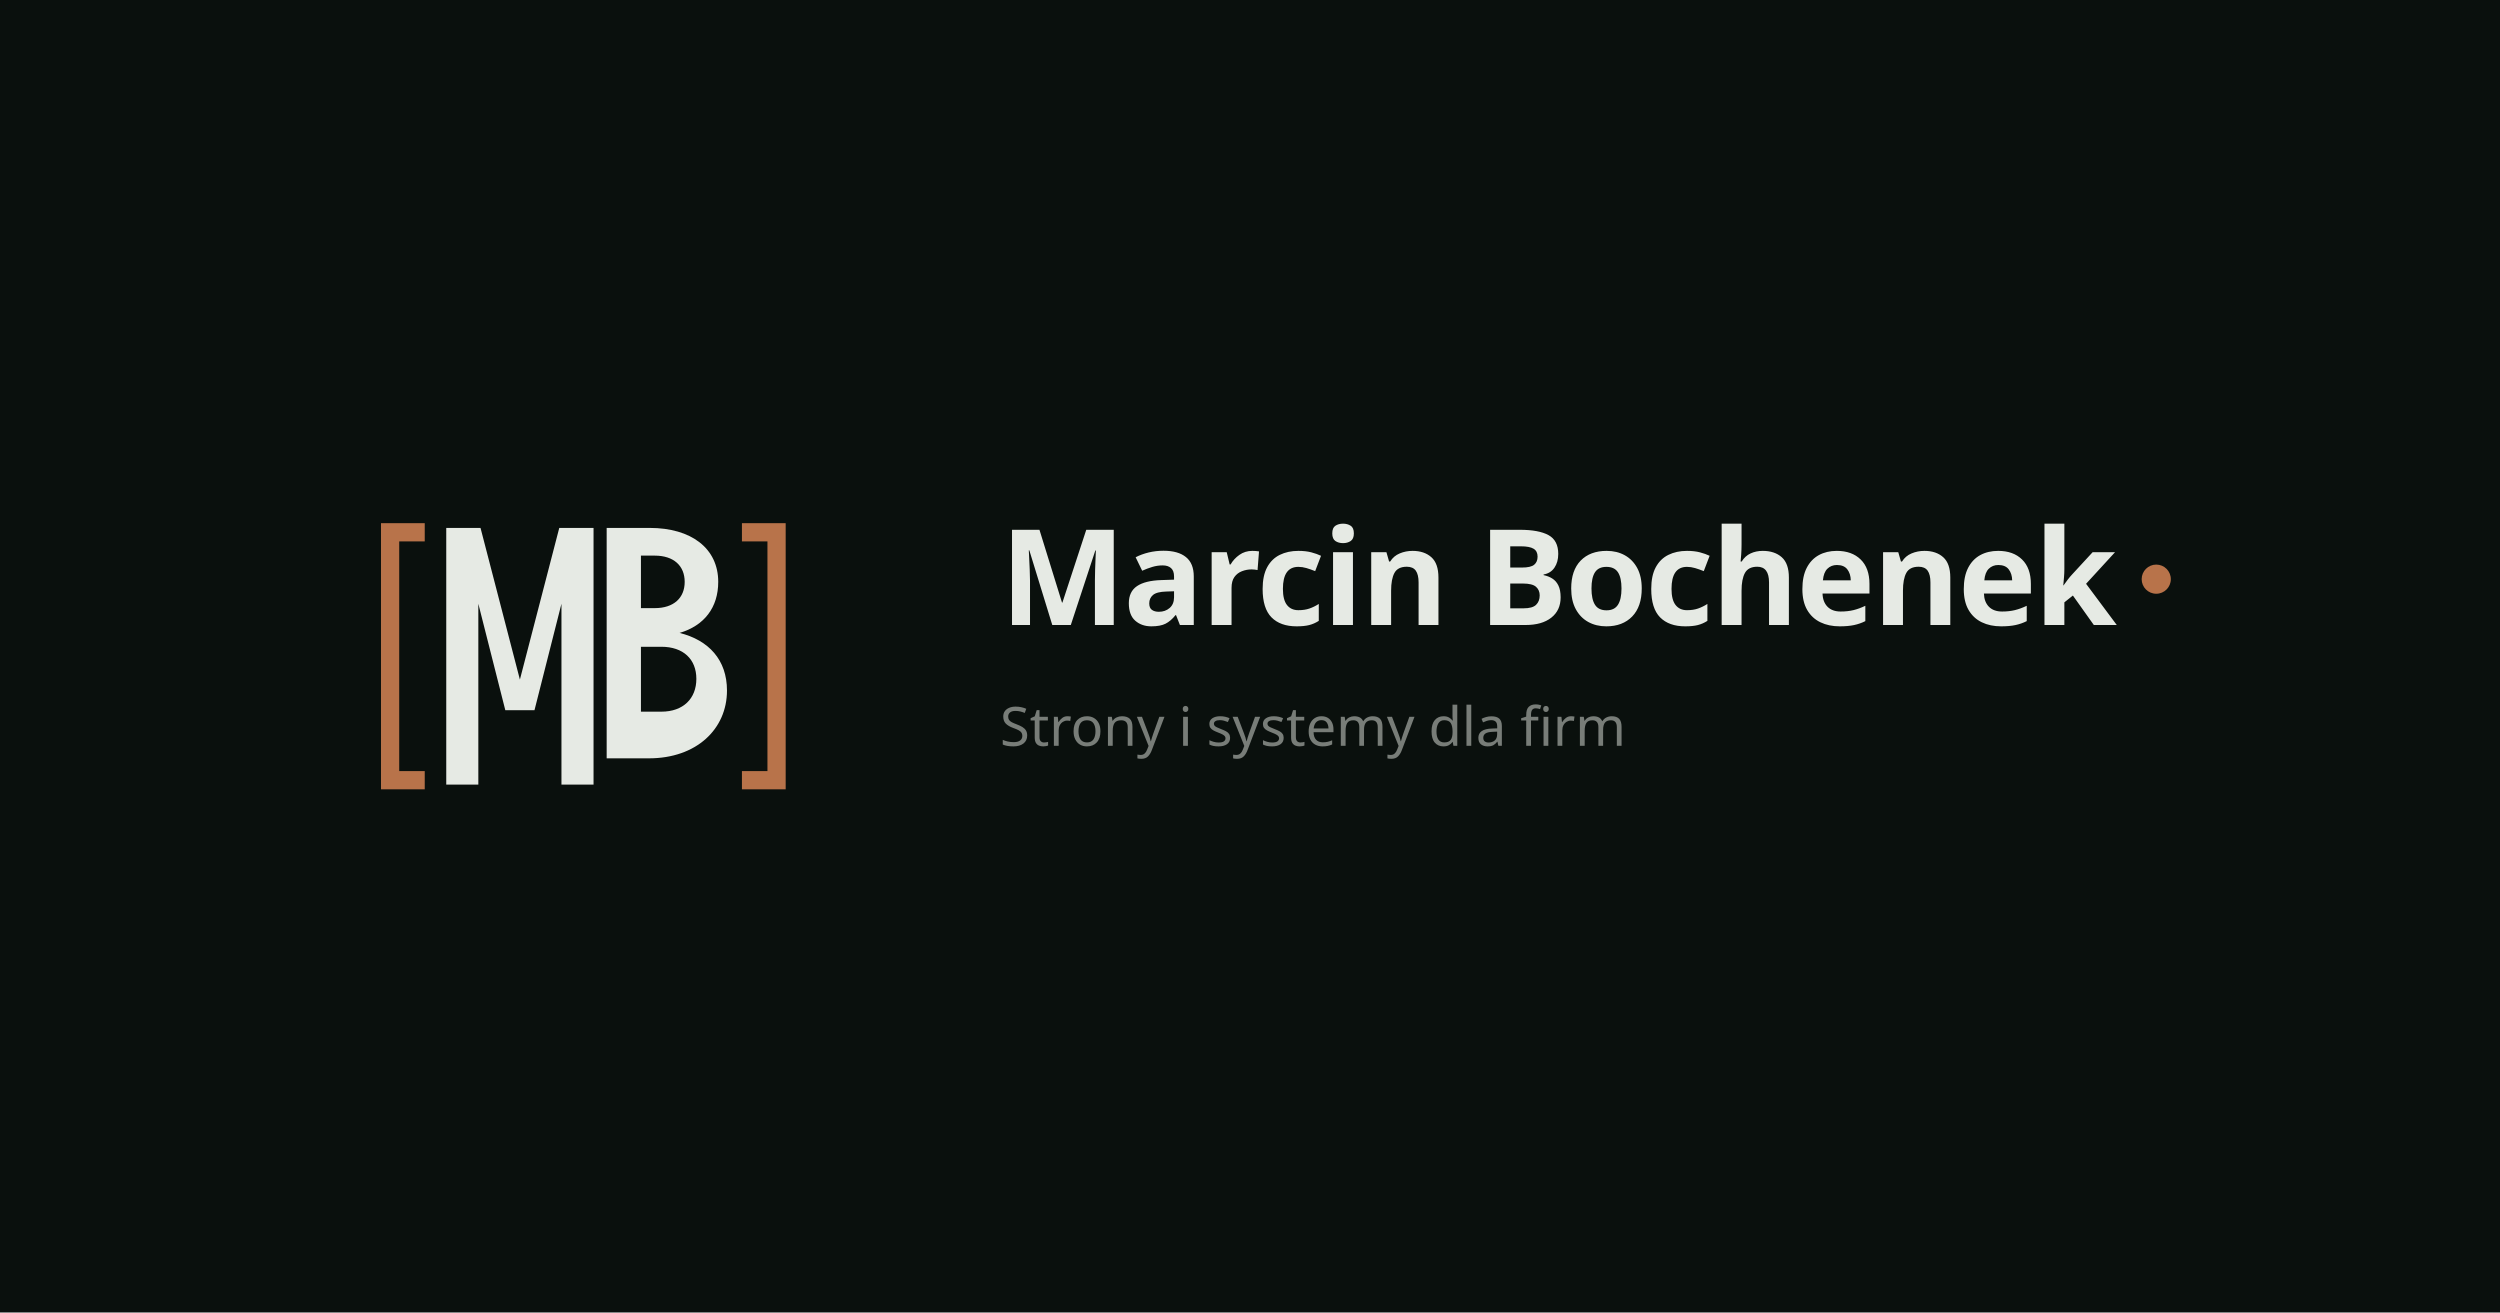
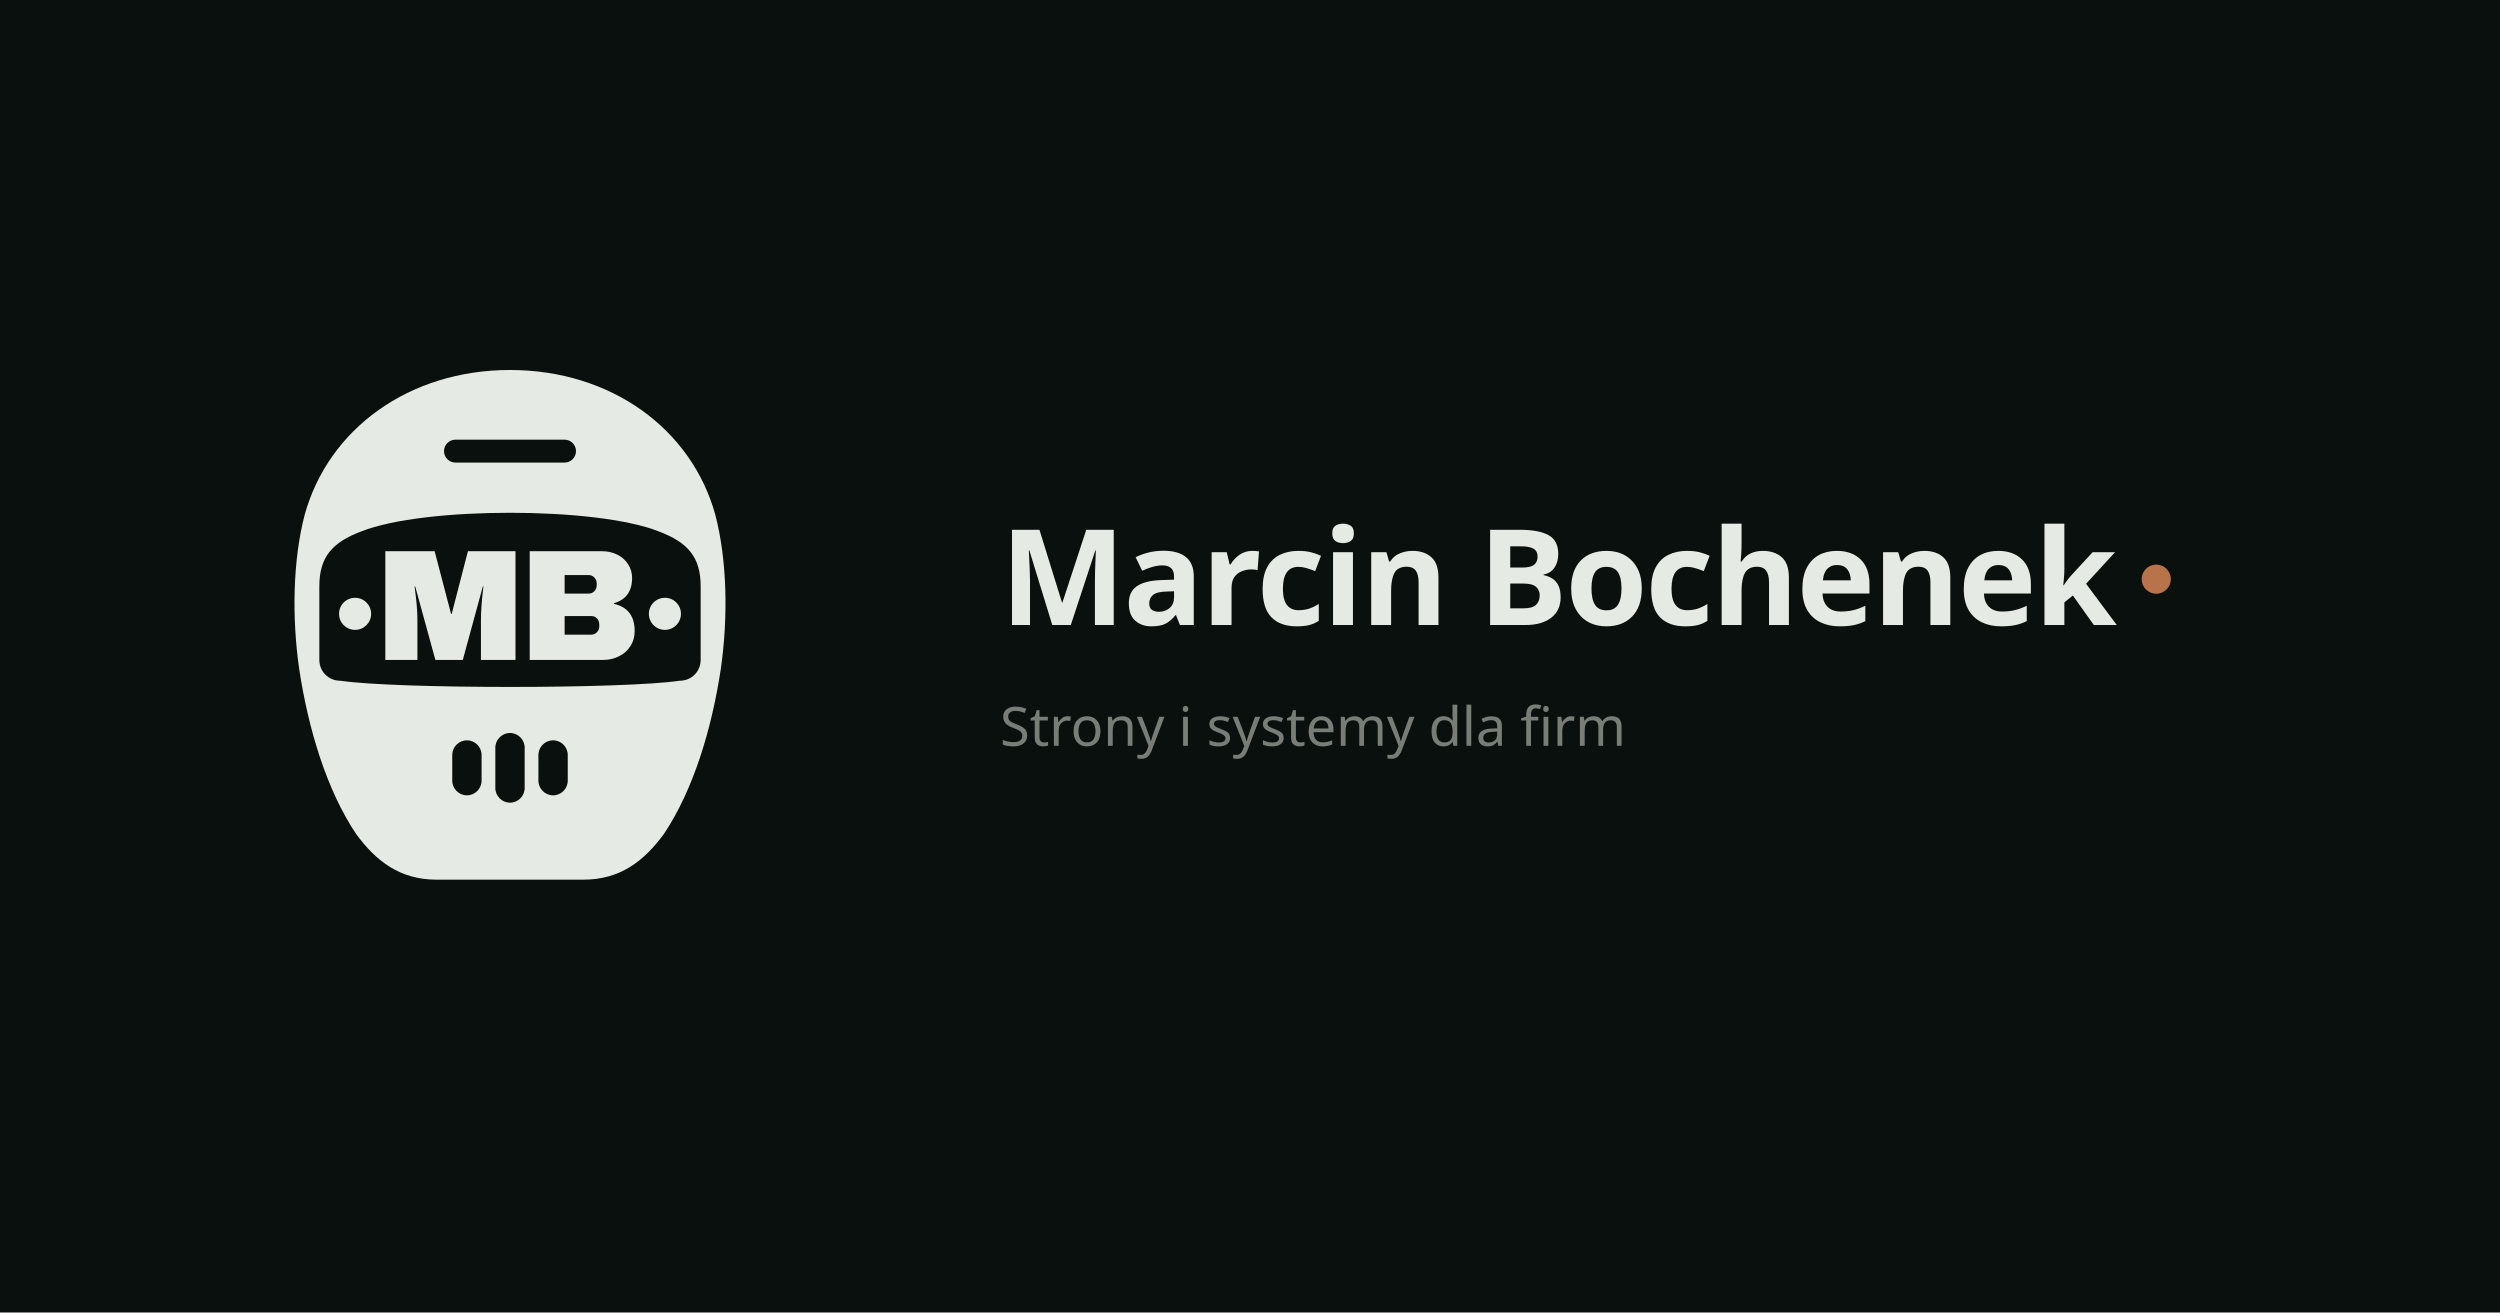
<svg xmlns="http://www.w3.org/2000/svg" viewBox="0 0 1200 630" fill="none">
  <rect width="1200" height="630" fill="#0A100D" />
-   <g transform="translate(140 175) scale(7)">
-     <rect width="40" height="40" fill="#0A100D" />
-     <path fill="none" stroke="#B8734A" stroke-width="1.25" stroke-linecap="square" stroke-linejoin="miter" d="M8.5 11.5H6.75V28.5H8.5" />
-     <path fill="none" stroke="#B8734A" stroke-width="1.25" stroke-linecap="square" stroke-linejoin="miter" d="M31.5 11.5H33.25V28.5H31.5" />
-     <path fill="#E6EAE4" d="M10.6 28.8V11.2h2.35l2.7 10.4 2.7-10.4h2.35v17.6h-2.2V16.4l-1.85 7.3h-2l-1.85-7.3v12.4h-2.2z" />
-     <path fill="#E6EAE4" fill-rule="evenodd" d="M21.6 11.2h2.95c2.85 0 4.7 1.4 4.7 3.7 0 1.75-.95 3-2.65 3.5 2 .5 3.25 1.85 3.25 3.95 0 2.65-2.1 4.65-5.35 4.65H21.6V11.2zm2.35 1.9h.95c1.3 0 2.05.7 2.05 1.8s-.75 1.8-2.05 1.8h-.95v-3.6zm0 6.25h1.4c1.5 0 2.4.85 2.4 2.2s-.9 2.25-2.4 2.25h-1.4v-4.45z" />
+   <g transform="translate(104 160) scale(4.4)">
+     <path fill="#E6EAE4" fill-rule="evenodd" d="M32 4C43 4 51.8 10.4 54.4 19.8C55.7 24.8 55.8 31 55 36.6C54 43.2 52 49.8 48.8 54.6C46.6 57.6 44 59.6 40 59.6L24 59.6C20 59.6 17.4 57.6 15.2 54.6C12 49.8 10 43.2 9 36.6C8.2 31 8.3 24.8 9.6 19.8C12.2 10.4 21 4 32 4ZM11.2 27.6C11.2 24.4 12.6 22.8 15.8 21.6C22.6 18.9 41.4 18.9 48.2 21.6C51.4 22.8 52.8 24.4 52.8 27.6L52.8 35.6C52.8 36.9 51.8 37.9 50.5 37.9C44.4 38.8 19.6 38.8 13.5 37.9C12.2 37.9 11.2 36.9 11.2 35.6ZM15.1 28.85C16.07 28.85 16.85 29.63 16.85 30.6C16.85 31.57 16.07 32.35 15.1 32.35C14.13 32.35 13.35 31.57 13.35 30.6C13.35 29.63 14.13 28.85 15.1 28.85ZM48.9 28.85C49.87 28.85 50.65 29.63 50.65 30.6C50.65 31.57 49.87 32.35 48.9 32.35C47.93 32.35 47.15 31.57 47.15 30.6C47.15 29.63 47.93 28.85 48.9 28.85ZM26.05 11.6L37.95 11.6C38.64 11.6 39.2 12.16 39.2 12.85C39.2 13.54 38.64 14.1 37.95 14.1L26.05 14.1C25.36 14.1 24.8 13.54 24.8 12.85C24.8 12.16 25.36 11.6 26.05 11.6ZM25.7 46C25.7 45.12 26.42 44.4 27.3 44.4C28.18 44.4 28.9 45.12 28.9 46L28.9 48.8C28.9 49.68 28.18 50.4 27.3 50.4C26.42 50.4 25.7 49.68 25.7 48.8ZM30.4 45.2C30.4 44.32 31.12 43.6 32 43.6C32.88 43.6 33.6 44.32 33.6 45.2L33.6 49.6C33.6 50.48 32.88 51.2 32 51.2C31.12 51.2 30.4 50.48 30.4 49.6ZM35.1 46C35.1 45.12 35.82 44.4 36.7 44.4C37.58 44.4 38.3 45.12 38.3 46L38.3 48.8C38.3 49.68 37.58 50.4 36.7 50.4C35.82 50.4 35.1 49.68 35.1 48.8ZM32.6 35.63L28.83 35.63L28.83 31.35Q28.83 30.56 28.89 29.73Q28.95 28.89 29.02 28.32Q29.09 27.75 29.1 27.6L29.1 27.6L29.04 27.6L26.85 35.63L23.86 35.63L21.66 27.61L21.59 27.61Q21.61 27.77 21.68 28.33Q21.76 28.89 21.83 29.73Q21.9 30.56 21.9 31.35L21.9 31.35L21.9 35.63L18.4 35.63L18.4 23.77L23.78 23.77L25.57 30.61L25.64 30.61L27.41 23.77L32.6 23.77L32.6 35.63ZM42.05 23.77Q42.95 23.77 43.7 24.14Q44.45 24.51 44.88 25.18Q45.32 25.86 45.32 26.68L45.32 26.68Q45.32 28.87 43.34 29.44L43.34 29.44L43.34 29.51Q45.6 30.03 45.6 32.48L45.6 32.48Q45.6 33.41 45.14 34.12Q44.69 34.84 43.89 35.23Q43.1 35.63 42.15 35.63L42.15 35.63L34.15 35.63L34.15 23.77L42.05 23.77ZM37.96 26.37L37.96 28.39L40.58 28.39Q40.96 28.39 41.21 28.12Q41.46 27.86 41.46 27.46L41.46 27.46L41.46 27.29Q41.46 26.91 41.2 26.64Q40.95 26.37 40.58 26.37L40.58 26.37L37.96 26.37ZM37.96 30.84L37.96 32.87L40.86 32.87Q41.24 32.87 41.49 32.6Q41.74 32.34 41.74 31.94L41.74 31.94L41.74 31.77Q41.74 31.37 41.49 31.1Q41.24 30.84 40.86 30.84L40.86 30.84L37.96 30.84Z" />
  </g>
  <text x="480" y="300" fill="#E6EAE4" font-family="Space Grotesk, DM Sans, system-ui, sans-serif" font-size="64" font-weight="600" letter-spacing="-1.2">Marcin Bochenek</text>
  <circle cx="1035" cy="278" r="7" fill="#B8734A" />
  <text x="480" y="358" fill="#E6EAE4" opacity="0.5" font-family="DM Sans, system-ui, sans-serif" font-size="26">Strony i systemy dla firm</text>
</svg>
